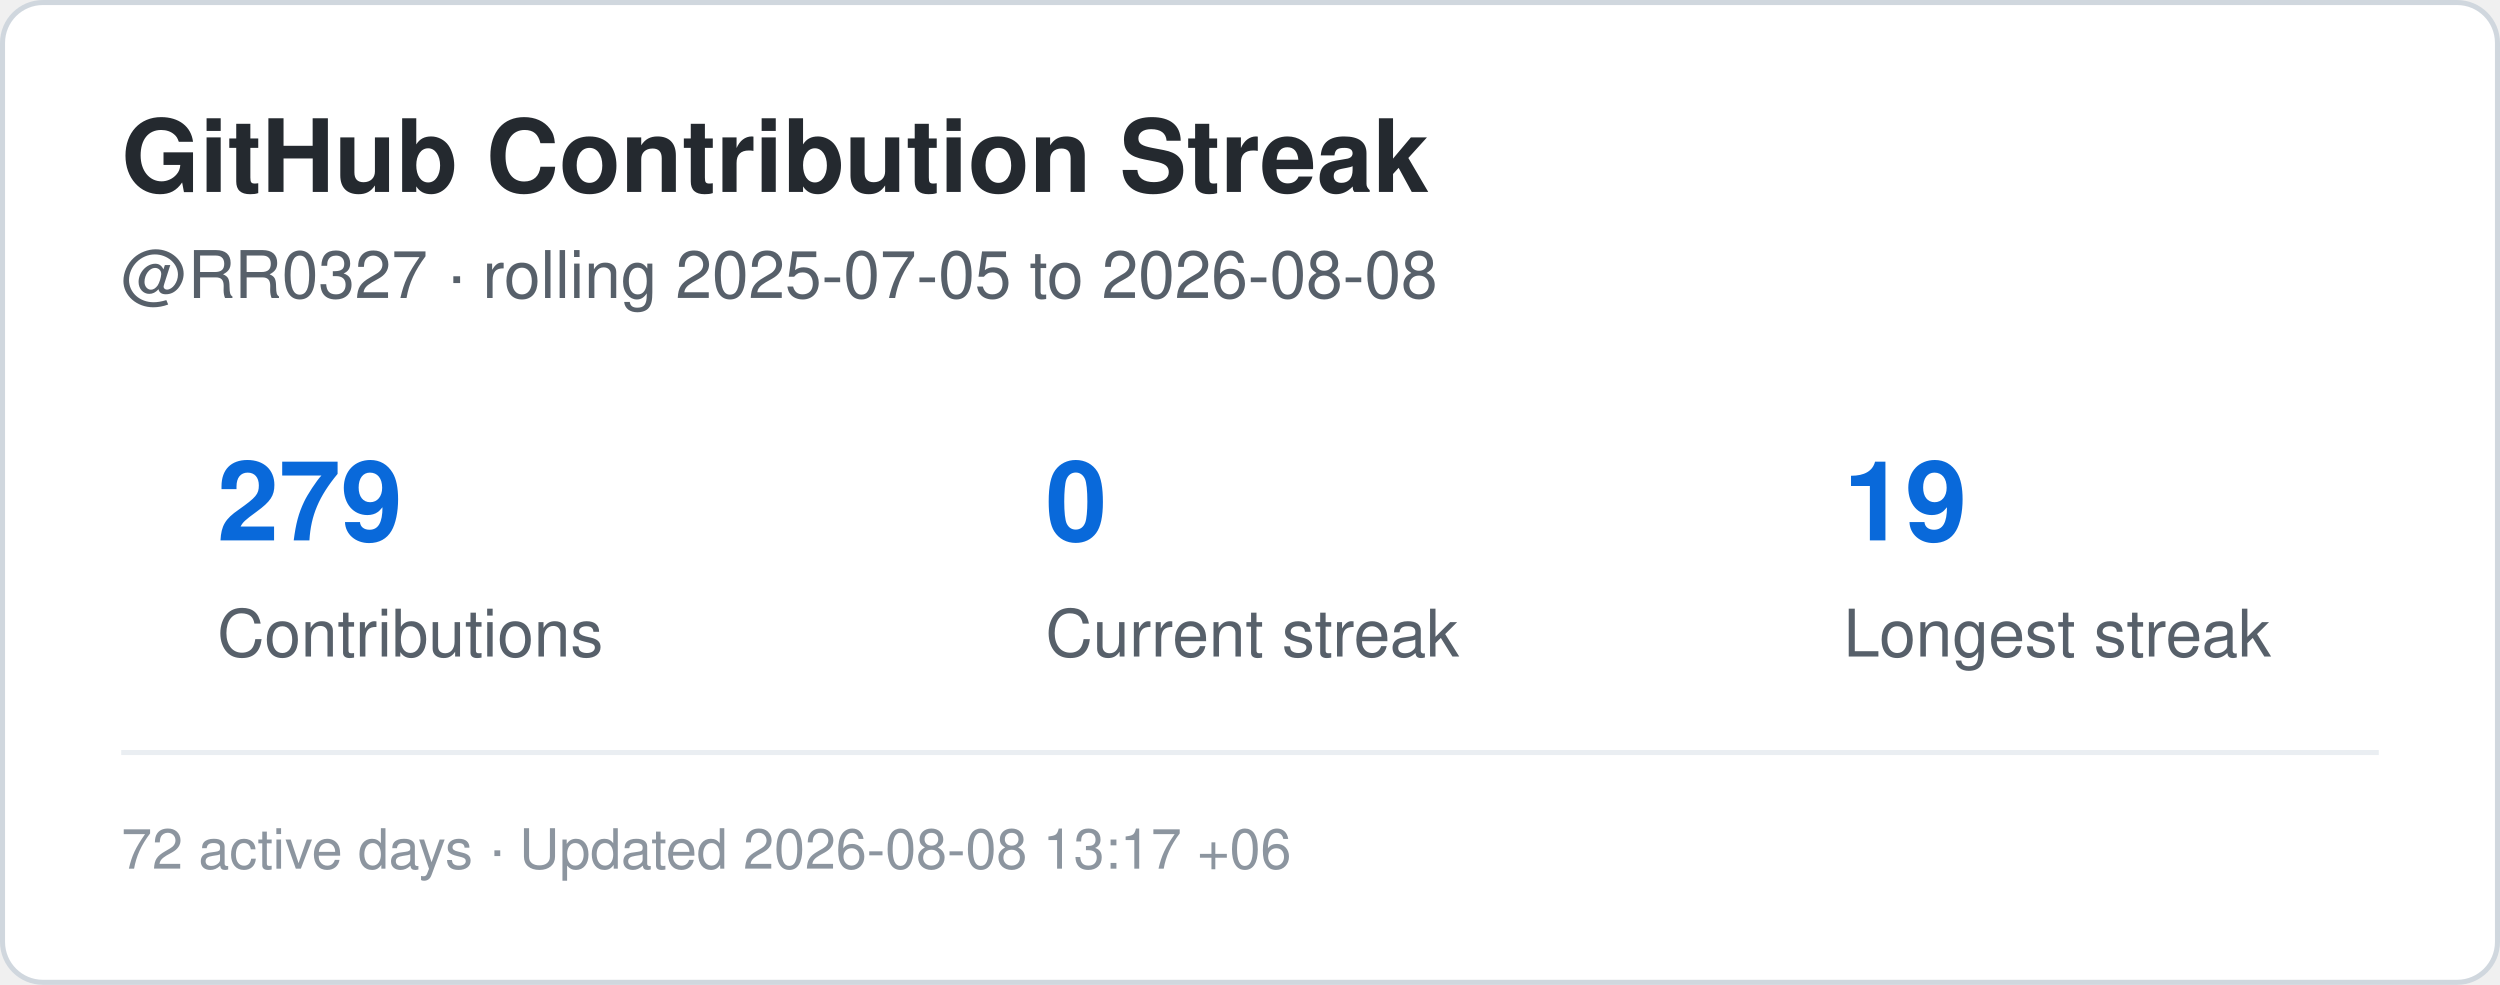
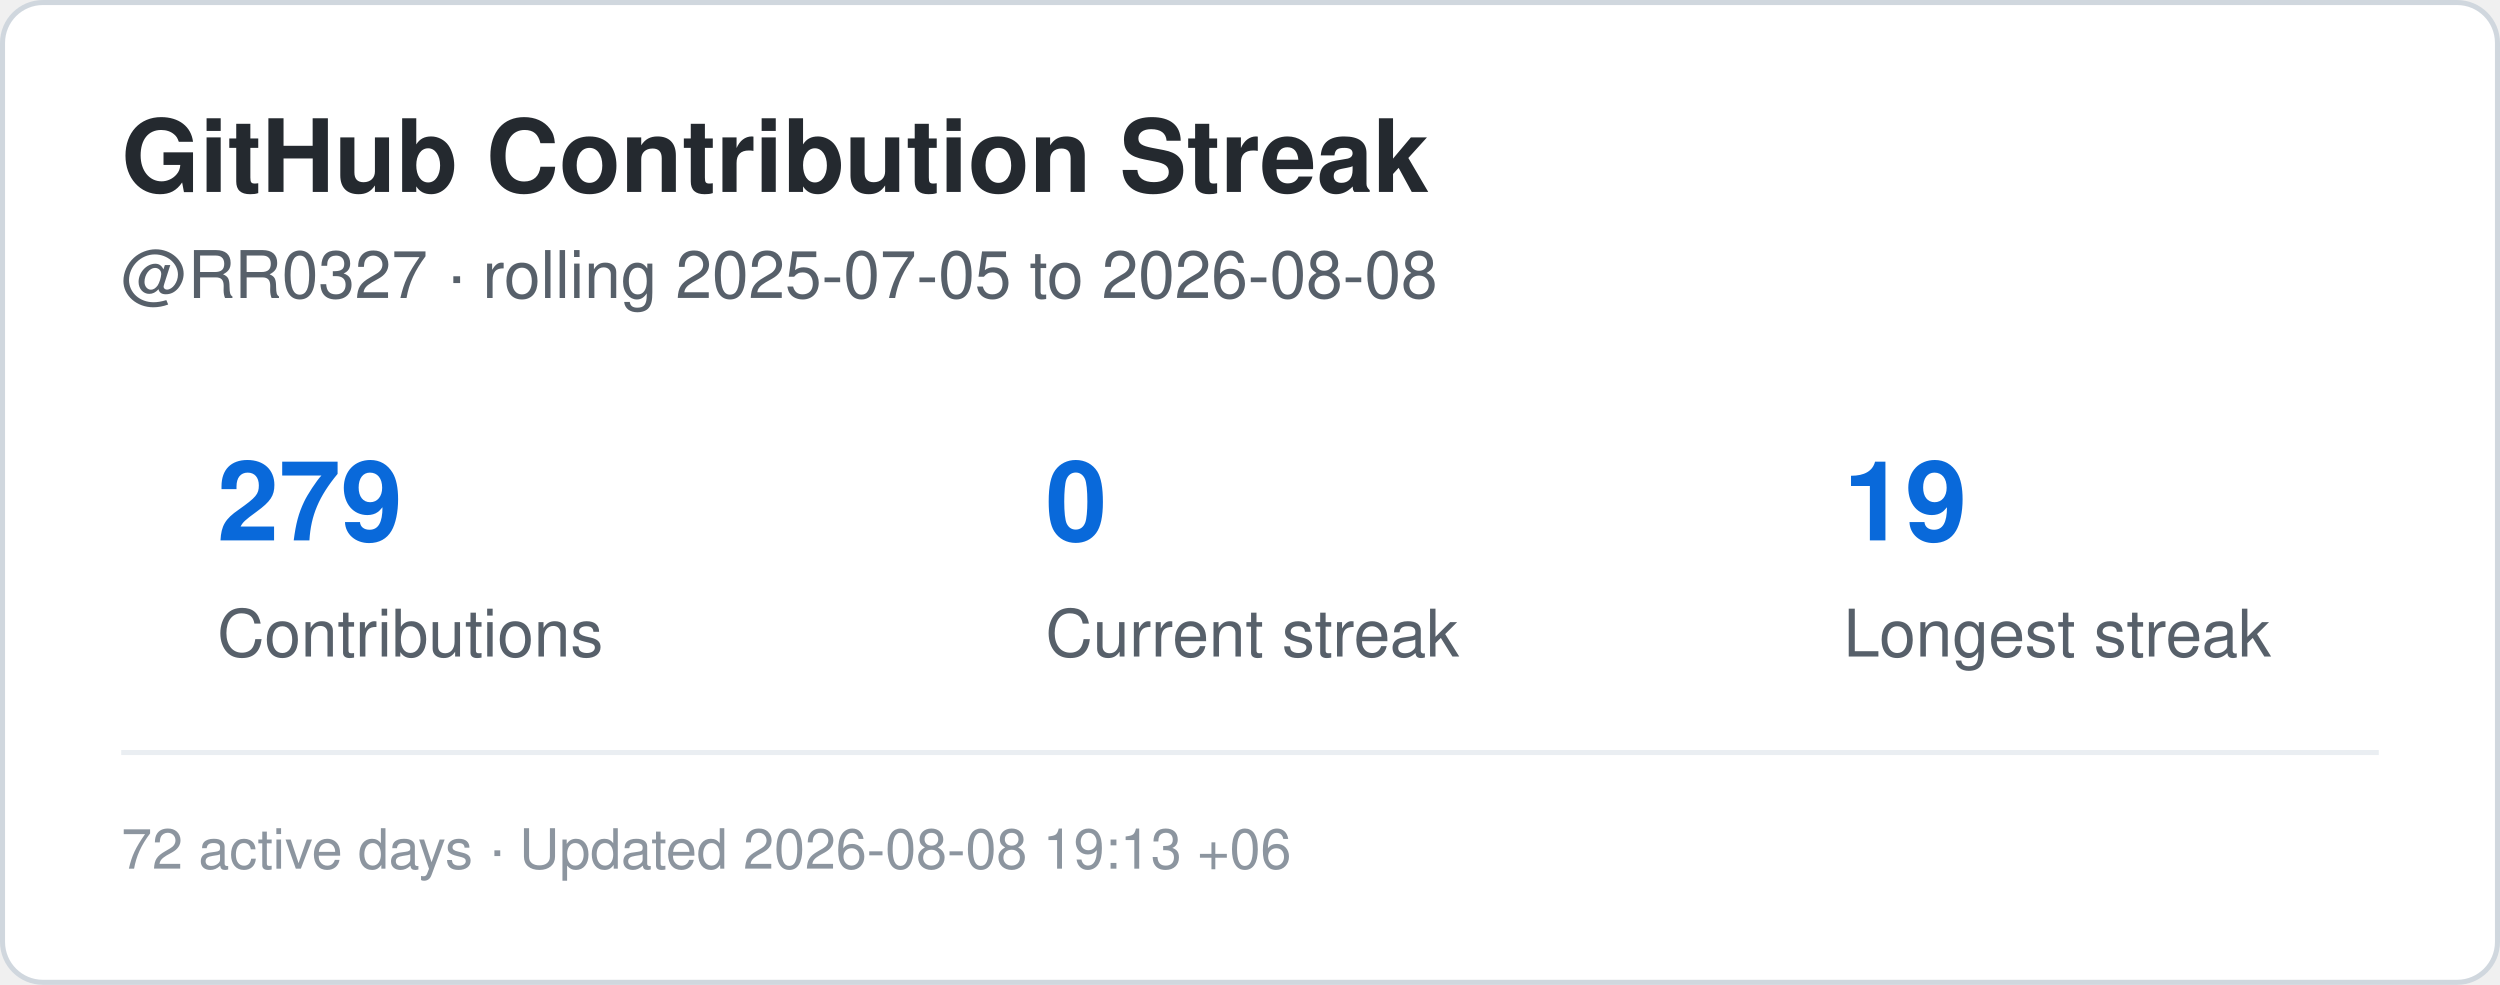
<svg xmlns="http://www.w3.org/2000/svg" width="495" height="195" viewBox="0 0 495 195" role="img" aria-label="Contribution streak for RR0327">
  <rect x="0.5" y="0.5" width="494" height="194" rx="8" fill="#ffffff" stroke="#d0d7de" />
  <style>
    .title {
      font: 700 20px -apple-system,BlinkMacSystemFont,"Segoe UI",Helvetica,Arial,sans-serif;
      fill: #24292f;
    }
    .label {
      font: 500 13px -apple-system,BlinkMacSystemFont,"Segoe UI",Helvetica,Arial,sans-serif;
      fill: #57606a;
    }
    .value {
      font: 700 22px -apple-system,BlinkMacSystemFont,"Segoe UI",Helvetica,Arial,sans-serif;
      fill: #0969da;
    }
    .small {
      font: 400 11px -apple-system,BlinkMacSystemFont,"Segoe UI",Helvetica,Arial,sans-serif;
      fill: #8c959f;
    }
  </style>
  <text x="24" y="38" class="title">GitHub Contribution Streak</text>
  <text x="24" y="59" class="label">
    @RR0327 · rolling 2025-07-05 to 2026-08-08
  </text>
  <text x="43" y="107" class="value">279</text>
  <text x="43" y="130" class="label">Contributions</text>
  <text x="207" y="107" class="value">0</text>
  <text x="207" y="130" class="label">Current streak</text>
  <text x="365" y="107" class="value">19</text>
  <text x="365" y="130" class="label">Longest streak</text>
  <line x1="24" y1="149" x2="471" y2="149" stroke="#eaeef2" />
  <text x="24" y="172" class="small">
-     72 active days · Updated 2026-08-08 13:17 +06
+     72 active days · Updated 2026-08-08 19:13 +06
  </text>
</svg>
